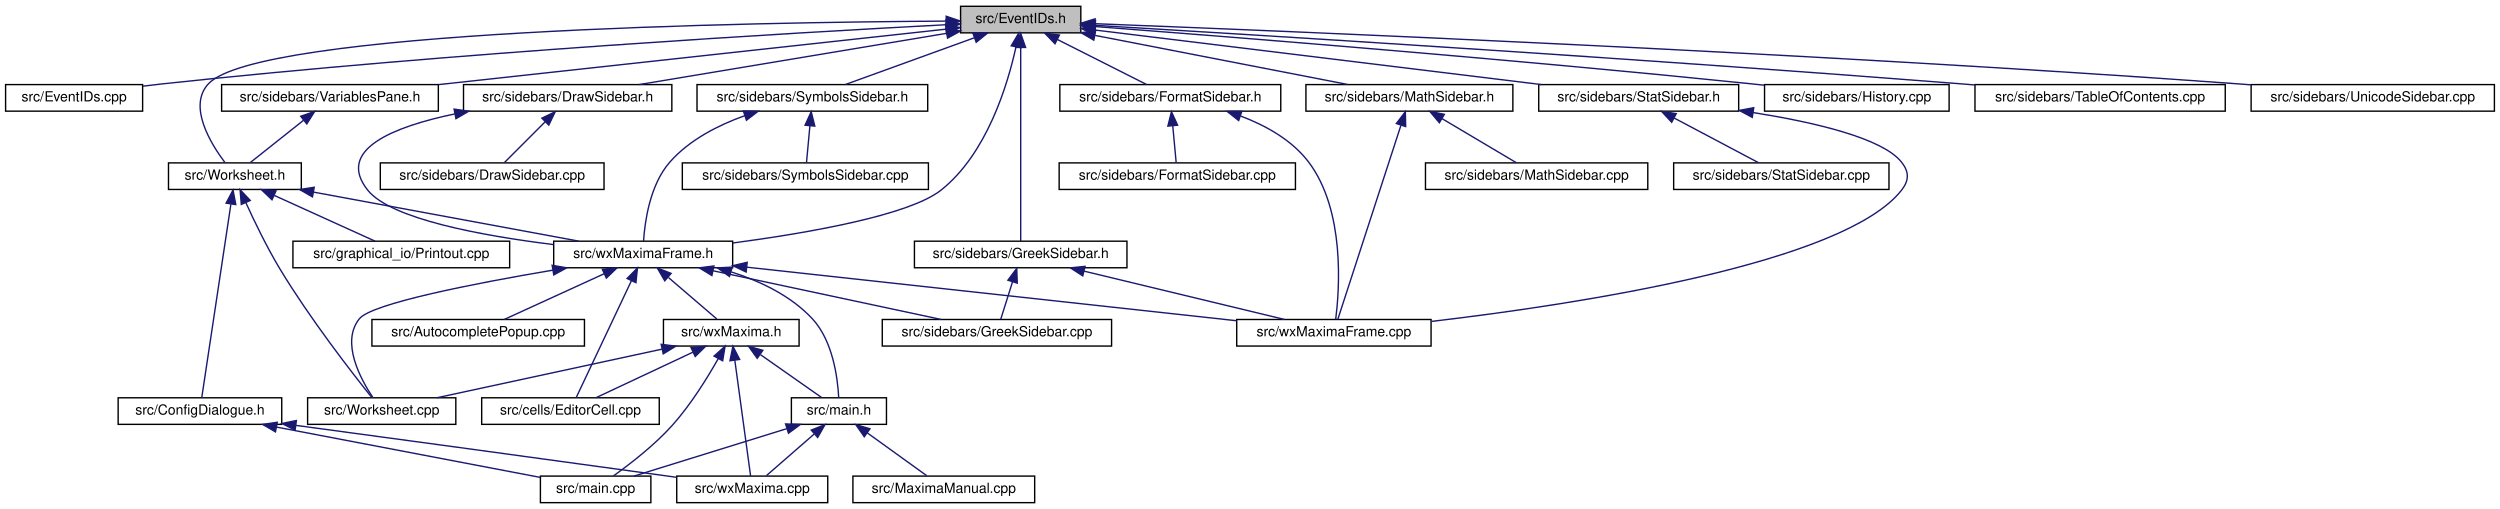
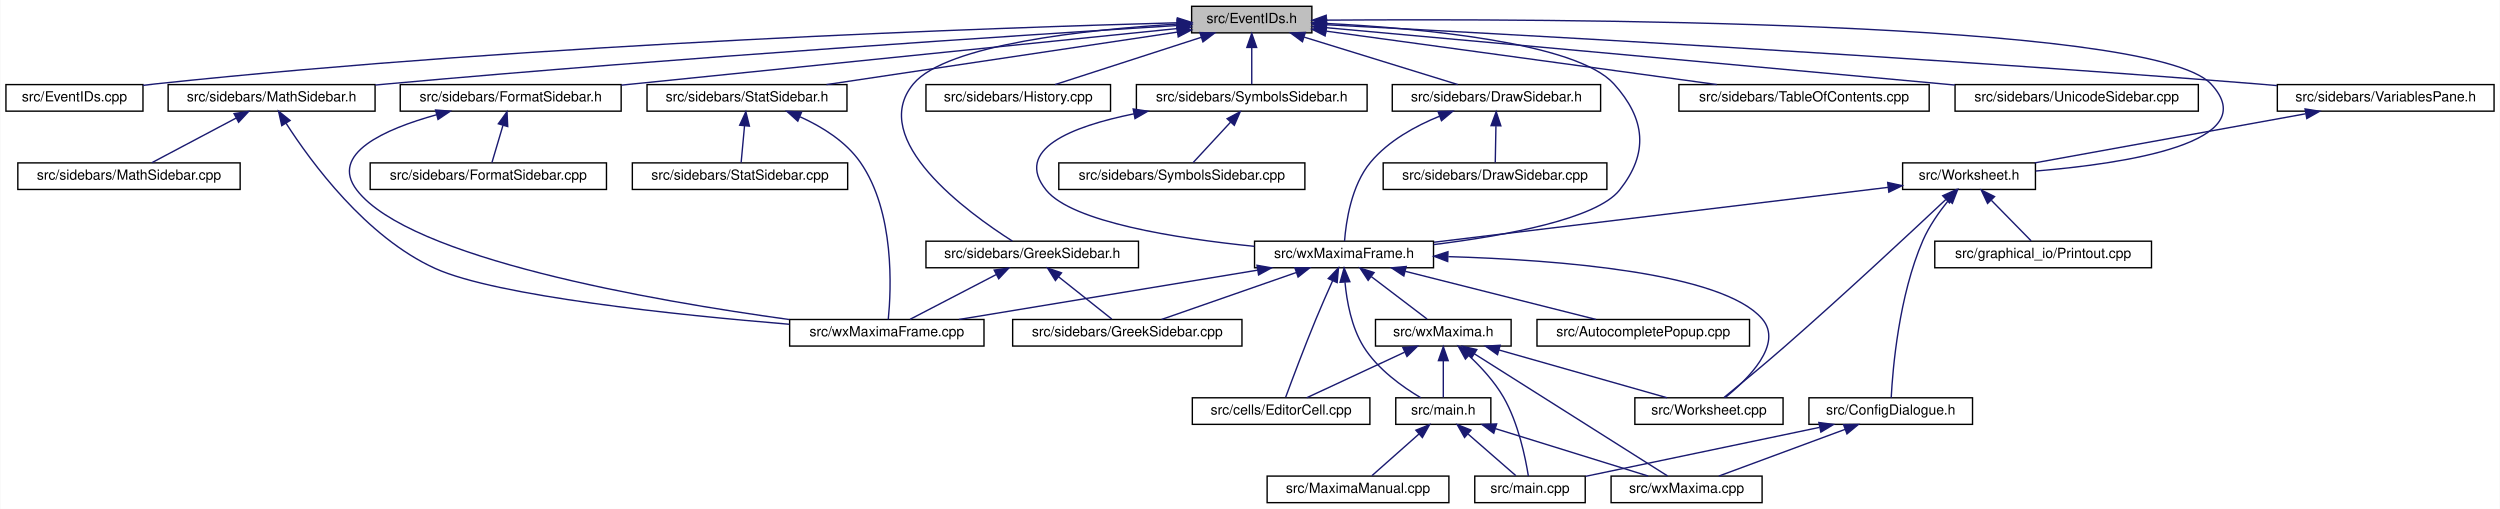
- <svg xmlns="http://www.w3.org/2000/svg" xmlns:xlink="http://www.w3.org/1999/xlink" width="1788pt" height="364pt" viewBox="0.00 0.00 1788.00 364.00">
+ <svg xmlns="http://www.w3.org/2000/svg" xmlns:xlink="http://www.w3.org/1999/xlink" width="1788pt" height="364pt" viewBox="0.00 0.00 1787.50 364.00">
  <g id="graph0" class="graph" transform="scale(1 1) rotate(0) translate(4 360)">
-     <polygon fill="white" stroke="transparent" points="-4,4 -4,-360 1784,-360 1784,4 -4,4" />
+     <polygon fill="white" stroke="transparent" points="-4,4 -4,-360 1783.5,-360 1783.5,4 -4,4" />
    <g id="node1" class="node">
      <g id="a_node1">
        <a xlink:title="This file declares the class EventIDs that contains unique IDs for many events wxMaxima needs.">
-           <polygon fill="#bfbfbf" stroke="black" points="683,-336.5 683,-355.5 769,-355.5 769,-336.5 683,-336.5" />
-           <text text-anchor="middle" x="726" y="-343.5" font-family="Helvetica,sans-Serif" font-size="10.00">src/EventIDs.h</text>
+           <polygon fill="#bfbfbf" stroke="black" points="848,-336.5 848,-355.5 934,-355.5 934,-336.5 848,-336.5" />
+           <text text-anchor="middle" x="891" y="-343.5" font-family="Helvetica,sans-Serif" font-size="10.00">src/EventIDs.h</text>
        </a>
      </g>
    </g>
    <g id="node2" class="node">
      <g id="a_node2">
        <a xlink:href="EventIDs_8cpp.html" target="_top" xlink:title="This file defines the class EventIDs that contains unique IDs for many events wxMaxima needs.">
          <polygon fill="white" stroke="black" points="0,-280.5 0,-299.5 98,-299.5 98,-280.5 0,-280.5" />
          <text text-anchor="middle" x="49" y="-287.5" font-family="Helvetica,sans-Serif" font-size="10.00">src/EventIDs.cpp</text>
        </a>
      </g>
    </g>
    <g id="edge1" class="edge">
-       <path fill="none" stroke="midnightblue" d="M672.54,-342.32C565.79,-336.7 318.71,-322.31 112,-300 107.5,-299.51 102.82,-298.95 98.14,-298.35" />
-       <polygon fill="midnightblue" stroke="midnightblue" points="672.56,-345.83 682.73,-342.85 672.93,-338.84 672.56,-345.83" />
+       <path fill="none" stroke="midnightblue" d="M837.75,-343.72C710.9,-340.28 380.96,-329.05 107,-300 104.06,-299.69 101.04,-299.33 98,-298.94" />
+       <polygon fill="midnightblue" stroke="midnightblue" points="837.87,-347.22 847.96,-343.99 838.06,-340.22 837.87,-347.22" />
    </g>
    <g id="node3" class="node">
      <g id="a_node3">
        <a xlink:href="DrawSidebar_8h.html" target="_top" xlink:title="This file declares the class StatSidebar, that provides some statistics buttons.">
-           <polygon fill="white" stroke="black" points="327.5,-280.5 327.5,-299.5 476.5,-299.5 476.5,-280.5 327.5,-280.5" />
-           <text text-anchor="middle" x="402" y="-287.5" font-family="Helvetica,sans-Serif" font-size="10.00">src/sidebars/DrawSidebar.h</text>
+           <polygon fill="white" stroke="black" points="991.5,-280.5 991.5,-299.5 1140.5,-299.5 1140.5,-280.5 991.5,-280.5" />
+           <text text-anchor="middle" x="1066" y="-287.5" font-family="Helvetica,sans-Serif" font-size="10.00">src/sidebars/DrawSidebar.h</text>
        </a>
      </g>
    </g>
    <g id="edge2" class="edge">
-       <path fill="none" stroke="midnightblue" d="M672.82,-336.14C612.02,-326 513.19,-309.53 453.22,-299.54" />
-       <polygon fill="midnightblue" stroke="midnightblue" points="672.54,-339.64 682.98,-337.83 673.69,-332.73 672.54,-339.64" />
+       <path fill="none" stroke="midnightblue" d="M928.47,-333.44C961.47,-323.26 1008.76,-308.66 1038.4,-299.52" />
+       <polygon fill="midnightblue" stroke="midnightblue" points="927.25,-330.15 918.73,-336.44 929.32,-336.84 927.25,-330.15" />
    </g>
    <g id="node5" class="node">
      <g id="a_node5">
        <a xlink:href="wxMaximaFrame_8h.html" target="_top" xlink:title="This file declares the class wxMaximaFrame.">
-           <polygon fill="white" stroke="black" points="392,-168.5 392,-187.5 520,-187.5 520,-168.5 392,-168.5" />
-           <text text-anchor="middle" x="456" y="-175.5" font-family="Helvetica,sans-Serif" font-size="10.00">src/wxMaximaFrame.h</text>
+           <polygon fill="white" stroke="black" points="893,-168.5 893,-187.5 1021,-187.5 1021,-168.5 893,-168.5" />
+           <text text-anchor="middle" x="957" y="-175.5" font-family="Helvetica,sans-Serif" font-size="10.00">src/wxMaximaFrame.h</text>
        </a>
      </g>
    </g>
    <g id="edge47" class="edge">
-       <path fill="none" stroke="midnightblue" d="M722.6,-326.31C716.68,-299.36 701.82,-249.97 669,-224 646.25,-206 574.2,-193.41 520.16,-186.21" />
-       <polygon fill="midnightblue" stroke="midnightblue" points="719.22,-327.24 724.62,-336.35 726.08,-325.86 719.22,-327.24" />
+       <path fill="none" stroke="midnightblue" d="M944.32,-343.23C1012,-339.78 1123.22,-329.63 1150,-300 1172.68,-274.91 1175.09,-250.45 1154,-224 1137.51,-203.32 1072.13,-191.39 1021.16,-185.08" />
+       <polygon fill="midnightblue" stroke="midnightblue" points="944.08,-339.74 934.26,-343.71 944.41,-346.73 944.08,-339.74" />
    </g>
    <g id="node16" class="node">
      <g id="a_node16">
        <a xlink:href="FormatSidebar_8h.html" target="_top" xlink:title="This file declares the class StatSidebar, that provides some statistics buttons.">
-           <polygon fill="white" stroke="black" points="754,-280.5 754,-299.5 912,-299.5 912,-280.5 754,-280.5" />
-           <text text-anchor="middle" x="833" y="-287.5" font-family="Helvetica,sans-Serif" font-size="10.00">src/sidebars/FormatSidebar.h</text>
+           <polygon fill="white" stroke="black" points="282,-280.5 282,-299.5 440,-299.5 440,-280.5 282,-280.5" />
+           <text text-anchor="middle" x="361" y="-287.5" font-family="Helvetica,sans-Serif" font-size="10.00">src/sidebars/FormatSidebar.h</text>
        </a>
      </g>
    </g>
    <g id="edge20" class="edge">
-       <path fill="none" stroke="midnightblue" d="M752.3,-331.73C772.11,-321.73 798.71,-308.31 815.85,-299.65" />
-       <polygon fill="midnightblue" stroke="midnightblue" points="750.54,-328.69 743.19,-336.32 753.7,-334.94 750.54,-328.69" />
+       <path fill="none" stroke="midnightblue" d="M837.76,-339.59C754.72,-331.14 589.33,-314.32 449,-300 446.1,-299.7 443.14,-299.4 440.15,-299.1" />
+       <polygon fill="midnightblue" stroke="midnightblue" points="837.41,-343.07 847.71,-340.6 838.12,-336.11 837.41,-343.07" />
    </g>
    <g id="node18" class="node">
      <g id="a_node18">
        <a xlink:href="GreekSidebar_8h.html" target="_top" xlink:title="This file declares the class wxMaximaFrame.">
-           <polygon fill="white" stroke="black" points="650,-168.5 650,-187.5 802,-187.5 802,-168.5 650,-168.5" />
-           <text text-anchor="middle" x="726" y="-175.5" font-family="Helvetica,sans-Serif" font-size="10.00">src/sidebars/GreekSidebar.h</text>
+           <polygon fill="white" stroke="black" points="658,-168.5 658,-187.5 810,-187.5 810,-168.5 658,-168.5" />
+           <text text-anchor="middle" x="734" y="-175.5" font-family="Helvetica,sans-Serif" font-size="10.00">src/sidebars/GreekSidebar.h</text>
        </a>
      </g>
    </g>
    <g id="edge23" class="edge">
-       <path fill="none" stroke="midnightblue" d="M726,-325.93C726,-289.92 726,-213.23 726,-187.57" />
-       <polygon fill="midnightblue" stroke="midnightblue" points="722.5,-326.08 726,-336.08 729.5,-326.08 722.5,-326.08" />
+       <path fill="none" stroke="midnightblue" d="M837.44,-342.77C773.58,-338.85 672.48,-328.25 649,-300 615.85,-260.12 687.94,-207.84 719.82,-187.56" />
+       <polygon fill="midnightblue" stroke="midnightblue" points="837.56,-346.28 847.74,-343.36 837.96,-339.29 837.56,-346.28" />
    </g>
    <g id="node19" class="node">
      <g id="a_node19">
        <a xlink:href="History_8cpp.html" target="_top" xlink:title="This file defines the class History.">
-           <polygon fill="white" stroke="black" points="1258,-280.5 1258,-299.5 1390,-299.5 1390,-280.5 1258,-280.5" />
-           <text text-anchor="middle" x="1324" y="-287.5" font-family="Helvetica,sans-Serif" font-size="10.00">src/sidebars/History.cpp</text>
+           <polygon fill="white" stroke="black" points="658,-280.5 658,-299.5 790,-299.5 790,-280.5 658,-280.5" />
+           <text text-anchor="middle" x="724" y="-287.5" font-family="Helvetica,sans-Serif" font-size="10.00">src/sidebars/History.cpp</text>
        </a>
      </g>
    </g>
    <g id="edge26" class="edge">
-       <path fill="none" stroke="midnightblue" d="M779.27,-341.01C873.91,-333.79 1077.52,-317.66 1249,-300 1251.87,-299.7 1254.8,-299.39 1257.76,-299.07" />
-       <polygon fill="midnightblue" stroke="midnightblue" points="778.8,-337.54 769.1,-341.78 779.33,-344.52 778.8,-337.54" />
+       <path fill="none" stroke="midnightblue" d="M854.83,-333.3C823.36,-323.13 778.51,-308.62 750.34,-299.52" />
+       <polygon fill="midnightblue" stroke="midnightblue" points="853.95,-336.7 864.54,-336.44 856.1,-330.04 853.95,-336.7" />
    </g>
    <g id="node20" class="node">
      <g id="a_node20">
        <a xlink:href="MathSidebar_8h.html" target="_top" xlink:title="This file declares the class wxMaximaFrame.">
-           <polygon fill="white" stroke="black" points="930,-280.5 930,-299.5 1078,-299.5 1078,-280.5 930,-280.5" />
-           <text text-anchor="middle" x="1004" y="-287.5" font-family="Helvetica,sans-Serif" font-size="10.00">src/sidebars/MathSidebar.h</text>
+           <polygon fill="white" stroke="black" points="116,-280.5 116,-299.5 264,-299.5 264,-280.5 116,-280.5" />
+           <text text-anchor="middle" x="190" y="-287.5" font-family="Helvetica,sans-Serif" font-size="10.00">src/sidebars/MathSidebar.h</text>
        </a>
      </g>
    </g>
    <g id="edge27" class="edge">
-       <path fill="none" stroke="midnightblue" d="M779.24,-334.66C831.67,-324.47 910.81,-309.1 959.85,-299.58" />
-       <polygon fill="midnightblue" stroke="midnightblue" points="778.28,-331.28 769.13,-336.62 779.62,-338.15 778.28,-331.28" />
+       <path fill="none" stroke="midnightblue" d="M837.65,-341.75C730.53,-335.09 481.66,-318.9 273,-300 270.11,-299.74 267.17,-299.46 264.2,-299.18" />
+       <polygon fill="midnightblue" stroke="midnightblue" points="837.68,-345.26 847.88,-342.39 838.11,-338.27 837.68,-345.26" />
    </g>
    <g id="node22" class="node">
      <g id="a_node22">
        <a xlink:href="StatSidebar_8h.html" target="_top" xlink:title="This file declares the class StatSidebar, that provides some statistics buttons.">
-           <polygon fill="white" stroke="black" points="1096.5,-280.5 1096.5,-299.5 1239.5,-299.5 1239.5,-280.5 1096.5,-280.5" />
-           <text text-anchor="middle" x="1168" y="-287.5" font-family="Helvetica,sans-Serif" font-size="10.00">src/sidebars/StatSidebar.h</text>
+           <polygon fill="white" stroke="black" points="458.5,-280.5 458.5,-299.5 601.5,-299.5 601.5,-280.5 458.5,-280.5" />
+           <text text-anchor="middle" x="530" y="-287.5" font-family="Helvetica,sans-Serif" font-size="10.00">src/sidebars/StatSidebar.h</text>
        </a>
      </g>
    </g>
    <g id="edge30" class="edge">
-       <path fill="none" stroke="midnightblue" d="M779.51,-338.46C859.4,-328.7 1009.9,-310.32 1098.3,-299.52" />
-       <polygon fill="midnightblue" stroke="midnightblue" points="778.69,-335.04 769.19,-339.72 779.54,-341.99 778.69,-335.04" />
+       <path fill="none" stroke="midnightblue" d="M837.87,-337.05C770.75,-327.01 655.73,-309.81 586.89,-299.51" />
+       <polygon fill="midnightblue" stroke="midnightblue" points="837.41,-340.52 847.81,-338.54 838.44,-333.6 837.41,-340.52" />
    </g>
    <g id="node24" class="node">
      <g id="a_node24">
-         <a xlink:href="TableOfContents_8cpp.html" target="_top" xlink:title="This file defines the class Structure.">
-           <polygon fill="white" stroke="black" points="1408.5,-280.5 1408.5,-299.5 1587.5,-299.5 1587.5,-280.5 1408.5,-280.5" />
-           <text text-anchor="middle" x="1498" y="-287.5" font-family="Helvetica,sans-Serif" font-size="10.00">src/sidebars/TableOfContents.cpp</text>
+         <a xlink:href="SymbolsSidebar_8h.html" target="_top" xlink:title="This file declares the class wxMaximaFrame.">
+           <polygon fill="white" stroke="black" points="808.5,-280.5 808.5,-299.5 973.5,-299.5 973.5,-280.5 808.5,-280.5" />
+           <text text-anchor="middle" x="891" y="-287.5" font-family="Helvetica,sans-Serif" font-size="10.00">src/sidebars/SymbolsSidebar.h</text>
        </a>
      </g>
    </g>
    <g id="edge33" class="edge">
-       <path fill="none" stroke="midnightblue" d="M779.53,-341.86C893.51,-335.07 1168.63,-318.17 1399,-300 1402.1,-299.76 1405.25,-299.5 1408.43,-299.24" />
-       <polygon fill="midnightblue" stroke="midnightblue" points="779.11,-338.38 769.33,-342.46 779.52,-345.36 779.11,-338.38" />
-     </g>
-     <g id="node25" class="node">
-       <g id="a_node25">
-         <a xlink:href="UnicodeSidebar_8cpp.html" target="_top" xlink:title="This file defines the class UnicodeSidebar.">
-           <polygon fill="white" stroke="black" points="1606,-280.5 1606,-299.5 1780,-299.5 1780,-280.5 1606,-280.5" />
-           <text text-anchor="middle" x="1693" y="-287.5" font-family="Helvetica,sans-Serif" font-size="10.00">src/sidebars/UnicodeSidebar.cpp</text>
-         </a>
-       </g>
-     </g>
-     <g id="edge34" class="edge">
-       <path fill="none" stroke="midnightblue" d="M779.25,-343.03C915.44,-337.81 1287.55,-322.49 1597,-300 1599.92,-299.79 1602.89,-299.56 1605.89,-299.33" />
-       <polygon fill="midnightblue" stroke="midnightblue" points="778.95,-339.53 769.09,-343.41 779.21,-346.53 778.95,-339.53" />
+       <path fill="none" stroke="midnightblue" d="M891,-325.8C891,-316.91 891,-306.78 891,-299.75" />
+       <polygon fill="midnightblue" stroke="midnightblue" points="887.5,-326.08 891,-336.08 894.5,-326.08 887.5,-326.08" />
    </g>
    <g id="node26" class="node">
      <g id="a_node26">
-         <a xlink:href="VariablesPane_8h.html" target="_top" xlink:title="The file that contains the &quot;variables&quot; sidepane.">
-           <polygon fill="white" stroke="black" points="154.5,-280.5 154.5,-299.5 309.5,-299.5 309.5,-280.5 154.5,-280.5" />
-           <text text-anchor="middle" x="232" y="-287.5" font-family="Helvetica,sans-Serif" font-size="10.00">src/sidebars/VariablesPane.h</text>
-         </a>
-       </g>
-     </g>
-     <g id="edge35" class="edge">
-       <path fill="none" stroke="midnightblue" d="M672.62,-339.16C585.09,-329.6 410.71,-310.53 309.55,-299.48" />
-       <polygon fill="midnightblue" stroke="midnightblue" points="672.27,-342.65 682.59,-340.26 673.03,-335.69 672.27,-342.65" />
+         <a xlink:href="TableOfContents_8cpp.html" target="_top" xlink:title="This file defines the class Structure.">
+           <polygon fill="white" stroke="black" points="1196.5,-280.5 1196.5,-299.5 1375.5,-299.5 1375.5,-280.5 1196.5,-280.5" />
+           <text text-anchor="middle" x="1286" y="-287.5" font-family="Helvetica,sans-Serif" font-size="10.00">src/sidebars/TableOfContents.cpp</text>
+         </a>
+       </g>
+     </g>
+     <g id="edge36" class="edge">
+       <path fill="none" stroke="midnightblue" d="M944.31,-337.71C1016.89,-327.79 1146.58,-310.06 1223.61,-299.53" />
+       <polygon fill="midnightblue" stroke="midnightblue" points="943.46,-334.3 934.02,-339.12 944.41,-341.23 943.46,-334.3" />
    </g>
    <g id="node27" class="node">
      <g id="a_node27">
+         <a xlink:href="UnicodeSidebar_8cpp.html" target="_top" xlink:title="This file defines the class UnicodeSidebar.">
+           <polygon fill="white" stroke="black" points="1394,-280.5 1394,-299.5 1568,-299.5 1568,-280.5 1394,-280.5" />
+           <text text-anchor="middle" x="1481" y="-287.5" font-family="Helvetica,sans-Serif" font-size="10.00">src/sidebars/UnicodeSidebar.cpp</text>
+         </a>
+       </g>
+     </g>
+     <g id="edge37" class="edge">
+       <path fill="none" stroke="midnightblue" d="M944.31,-340.19C1034.88,-332.01 1224.61,-314.82 1385,-300 1387.92,-299.73 1390.88,-299.46 1393.88,-299.18" />
+       <polygon fill="midnightblue" stroke="midnightblue" points="943.93,-336.71 934.29,-341.1 944.56,-343.68 943.93,-336.71" />
+     </g>
+     <g id="node28" class="node">
+       <g id="a_node28">
+         <a xlink:href="VariablesPane_8h.html" target="_top" xlink:title="The file that contains the &quot;variables&quot; sidepane.">
+           <polygon fill="white" stroke="black" points="1624.5,-280.5 1624.5,-299.5 1779.5,-299.5 1779.5,-280.5 1624.5,-280.5" />
+           <text text-anchor="middle" x="1702" y="-287.5" font-family="Helvetica,sans-Serif" font-size="10.00">src/sidebars/VariablesPane.h</text>
+         </a>
+       </g>
+     </g>
+     <g id="edge38" class="edge">
+       <path fill="none" stroke="midnightblue" d="M944.74,-342.28C1064.35,-336.09 1361.61,-319.92 1610,-300 1614.64,-299.63 1619.41,-299.22 1624.22,-298.8" />
+       <polygon fill="midnightblue" stroke="midnightblue" points="944.2,-338.8 934.4,-342.81 944.56,-345.79 944.2,-338.8" />
+     </g>
+     <g id="node29" class="node">
+       <g id="a_node29">
        <a xlink:href="Worksheet_8h.html" target="_top" xlink:title="This file defines the class Worksheet.">
-           <polygon fill="white" stroke="black" points="116.5,-224.5 116.5,-243.5 211.5,-243.5 211.5,-224.5 116.5,-224.5" />
-           <text text-anchor="middle" x="164" y="-231.5" font-family="Helvetica,sans-Serif" font-size="10.00">src/Worksheet.h</text>
+           <polygon fill="white" stroke="black" points="1356.5,-224.5 1356.5,-243.5 1451.5,-243.5 1451.5,-224.5 1356.5,-224.5" />
+           <text text-anchor="middle" x="1404" y="-231.5" font-family="Helvetica,sans-Serif" font-size="10.00">src/Worksheet.h</text>
        </a>
      </g>
    </g>
    <g id="edge46" class="edge">
-       <path fill="none" stroke="midnightblue" d="M672.48,-344.9C535.48,-344.08 180.41,-338.26 145,-300 130.31,-284.12 146.55,-257.49 156.85,-243.77" />
-       <polygon fill="midnightblue" stroke="midnightblue" points="672.71,-348.4 682.73,-344.95 672.75,-341.4 672.71,-348.4" />
-     </g>
-     <g id="node30" class="node">
-       <g id="a_node30">
-         <a xlink:href="SymbolsSidebar_8h.html" target="_top" xlink:title="This file declares the class wxMaximaFrame.">
-           <polygon fill="white" stroke="black" points="494.5,-280.5 494.5,-299.5 659.5,-299.5 659.5,-280.5 494.5,-280.5" />
-           <text text-anchor="middle" x="577" y="-287.5" font-family="Helvetica,sans-Serif" font-size="10.00">src/sidebars/SymbolsSidebar.h</text>
-         </a>
-       </g>
-     </g>
-     <g id="edge43" class="edge">
-       <path fill="none" stroke="midnightblue" d="M692.63,-332.91C664.62,-322.75 625.3,-308.51 600.5,-299.52" />
-       <polygon fill="midnightblue" stroke="midnightblue" points="691.8,-336.33 702.39,-336.44 694.18,-329.75 691.8,-336.33" />
+       <path fill="none" stroke="midnightblue" d="M944.42,-345.59C1098.27,-346.72 1534.08,-345.83 1577,-300 1616.37,-257.96 1515.47,-242.92 1451.66,-237.68" />
+       <polygon fill="midnightblue" stroke="midnightblue" points="944.3,-342.09 934.27,-345.51 944.25,-349.09 944.3,-342.09" />
    </g>
    <g id="node4" class="node">
      <g id="a_node4">
        <a xlink:href="DrawSidebar_8cpp.html" target="_top" xlink:title="This file defines the class StatSidebar.">
-           <polygon fill="white" stroke="black" points="268,-224.5 268,-243.5 428,-243.5 428,-224.5 268,-224.5" />
-           <text text-anchor="middle" x="348" y="-231.5" font-family="Helvetica,sans-Serif" font-size="10.00">src/sidebars/DrawSidebar.cpp</text>
+           <polygon fill="white" stroke="black" points="985,-224.5 985,-243.5 1145,-243.5 1145,-224.5 985,-224.5" />
+           <text text-anchor="middle" x="1065" y="-231.5" font-family="Helvetica,sans-Serif" font-size="10.00">src/sidebars/DrawSidebar.cpp</text>
        </a>
      </g>
    </g>
    <g id="edge3" class="edge">
-       <path fill="none" stroke="midnightblue" d="M386,-273C376.43,-263.43 364.64,-251.64 356.75,-243.75" />
-       <polygon fill="midnightblue" stroke="midnightblue" points="383.54,-275.49 393.08,-280.08 388.49,-270.54 383.54,-275.49" />
+       <path fill="none" stroke="midnightblue" d="M1065.64,-269.8C1065.48,-260.91 1065.29,-250.78 1065.16,-243.75" />
+       <polygon fill="midnightblue" stroke="midnightblue" points="1062.15,-270.15 1065.83,-280.08 1069.15,-270.02 1062.15,-270.15" />
    </g>
    <g id="edge4" class="edge">
-       <path fill="none" stroke="midnightblue" d="M321.24,-278.51C277.23,-269.35 236,-252.84 259,-224 275.49,-203.32 340.87,-191.39 391.84,-185.08" />
-       <polygon fill="midnightblue" stroke="midnightblue" points="320.76,-281.98 331.25,-280.46 322.1,-275.11 320.76,-281.98" />
+       <path fill="none" stroke="midnightblue" d="M1025.39,-276.92C1007.98,-269.86 988.75,-259.27 976,-244 962.13,-227.4 958.38,-201.08 957.37,-187.59" />
+       <polygon fill="midnightblue" stroke="midnightblue" points="1024.23,-280.22 1034.82,-280.48 1026.7,-273.67 1024.23,-280.22" />
    </g>
    <g id="node6" class="node">
      <g id="a_node6">
        <a xlink:href="AutocompletePopup_8cpp.html" target="_top" xlink:title="This file defines the class AutocompletePopup.">
-           <polygon fill="white" stroke="black" points="262,-112.5 262,-131.5 414,-131.5 414,-112.5 262,-112.5" />
-           <text text-anchor="middle" x="338" y="-119.5" font-family="Helvetica,sans-Serif" font-size="10.00">src/AutocompletePopup.cpp</text>
+           <polygon fill="white" stroke="black" points="1095,-112.5 1095,-131.5 1247,-131.5 1247,-112.5 1095,-112.5" />
+           <text text-anchor="middle" x="1171" y="-119.5" font-family="Helvetica,sans-Serif" font-size="10.00">src/AutocompletePopup.cpp</text>
        </a>
      </g>
    </g>
    <g id="edge5" class="edge">
-       <path fill="none" stroke="midnightblue" d="M428.1,-164.23C406.03,-154.13 375.82,-140.31 356.61,-131.52" />
-       <polygon fill="midnightblue" stroke="midnightblue" points="426.75,-167.46 437.3,-168.44 429.67,-161.1 426.75,-167.46" />
+       <path fill="none" stroke="midnightblue" d="M1000.76,-165.96C1041.17,-155.76 1100.37,-140.82 1137.25,-131.52" />
+       <polygon fill="midnightblue" stroke="midnightblue" points="999.75,-162.6 990.91,-168.44 1001.46,-169.39 999.75,-162.6" />
    </g>
    <g id="node7" class="node">
      <g id="a_node7">
        <a xlink:href="EditorCell_8cpp.html" target="_top" xlink:title="This file defines the class EditorCell.">
-           <polygon fill="white" stroke="black" points="340.5,-56.5 340.5,-75.5 467.5,-75.5 467.5,-56.5 340.5,-56.5" />
-           <text text-anchor="middle" x="404" y="-63.5" font-family="Helvetica,sans-Serif" font-size="10.00">src/cells/EditorCell.cpp</text>
+           <polygon fill="white" stroke="black" points="848.5,-56.5 848.5,-75.5 975.5,-75.5 975.5,-56.5 848.5,-56.5" />
+           <text text-anchor="middle" x="912" y="-63.5" font-family="Helvetica,sans-Serif" font-size="10.00">src/cells/EditorCell.cpp</text>
        </a>
      </g>
    </g>
    <g id="edge6" class="edge">
-       <path fill="none" stroke="midnightblue" d="M447.64,-159.32C436.32,-135.37 416.55,-93.55 408.06,-75.59" />
-       <polygon fill="midnightblue" stroke="midnightblue" points="444.48,-160.82 451.92,-168.37 450.81,-157.83 444.48,-160.82" />
+       <path fill="none" stroke="midnightblue" d="M948.8,-159.11C945.1,-150.9 940.73,-141 937,-132 928.76,-112.12 919.89,-88.46 915.25,-75.89" />
+       <polygon fill="midnightblue" stroke="midnightblue" points="945.71,-160.77 953.03,-168.43 952.08,-157.88 945.71,-160.77" />
    </g>
    <g id="node8" class="node">
      <g id="a_node8">
        <a xlink:href="main_8h.html" target="_top" xlink:title="This file declares the class wxMaxima that contains most of the program's logic.">
-           <polygon fill="white" stroke="black" points="562,-56.5 562,-75.5 630,-75.5 630,-56.5 562,-56.5" />
-           <text text-anchor="middle" x="596" y="-63.5" font-family="Helvetica,sans-Serif" font-size="10.00">src/main.h</text>
+           <polygon fill="white" stroke="black" points="994,-56.5 994,-75.5 1062,-75.5 1062,-56.5 994,-56.5" />
+           <text text-anchor="middle" x="1028" y="-63.5" font-family="Helvetica,sans-Serif" font-size="10.00">src/main.h</text>
        </a>
      </g>
    </g>
    <g id="edge7" class="edge">
-       <path fill="none" stroke="midnightblue" d="M518.94,-165.54C539.86,-158.89 561.71,-148.43 577,-132 591.74,-116.17 595.11,-89.51 595.83,-75.77" />
-       <polygon fill="midnightblue" stroke="midnightblue" points="517.7,-162.25 509.09,-168.42 519.67,-168.97 517.7,-162.25" />
+       <path fill="none" stroke="midnightblue" d="M957.69,-158.14C958.96,-144.44 962.32,-125.93 971,-112 981,-95.95 998.85,-83.26 1011.92,-75.5" />
+       <polygon fill="midnightblue" stroke="midnightblue" points="954.19,-158.11 957.05,-168.32 961.17,-158.56 954.19,-158.11" />
    </g>
    <g id="node12" class="node">
      <g id="a_node12">
        <a xlink:href="GreekSidebar_8cpp.html" target="_top" xlink:title="This file defines the class GreekSidebar.">
-           <polygon fill="white" stroke="black" points="627,-112.5 627,-131.5 791,-131.5 791,-112.5 627,-112.5" />
-           <text text-anchor="middle" x="709" y="-119.5" font-family="Helvetica,sans-Serif" font-size="10.00">src/sidebars/GreekSidebar.cpp</text>
+           <polygon fill="white" stroke="black" points="720,-112.5 720,-131.5 884,-131.5 884,-112.5 720,-112.5" />
+           <text text-anchor="middle" x="802" y="-119.5" font-family="Helvetica,sans-Serif" font-size="10.00">src/sidebars/GreekSidebar.cpp</text>
        </a>
      </g>
    </g>
    <g id="edge11" class="edge">
-       <path fill="none" stroke="midnightblue" d="M505.92,-166.35C553.73,-156.14 624.95,-140.94 669.1,-131.52" />
-       <polygon fill="midnightblue" stroke="midnightblue" points="505.14,-162.93 496.09,-168.44 506.6,-169.78 505.14,-162.93" />
+       <path fill="none" stroke="midnightblue" d="M922.67,-165.04C893.5,-154.88 852.36,-140.55 826.45,-131.52" />
+       <polygon fill="midnightblue" stroke="midnightblue" points="921.84,-168.46 932.44,-168.44 924.15,-161.85 921.84,-168.46" />
    </g>
    <g id="node13" class="node">
      <g id="a_node13">
        <a xlink:href="wxMaxima_8h.html" target="_top" xlink:title="This file declares the class wxMaxima that contains most of the program's logic.">
-           <polygon fill="white" stroke="black" points="470.5,-112.5 470.5,-131.5 567.5,-131.5 567.5,-112.5 470.5,-112.5" />
-           <text text-anchor="middle" x="519" y="-119.5" font-family="Helvetica,sans-Serif" font-size="10.00">src/wxMaxima.h</text>
+           <polygon fill="white" stroke="black" points="979.5,-112.5 979.5,-131.5 1076.5,-131.5 1076.5,-112.5 979.5,-112.5" />
+           <text text-anchor="middle" x="1028" y="-119.5" font-family="Helvetica,sans-Serif" font-size="10.00">src/wxMaxima.h</text>
        </a>
      </g>
    </g>
    <g id="edge12" class="edge">
-       <path fill="none" stroke="midnightblue" d="M474.04,-161.54C485.27,-151.91 499.32,-139.87 508.69,-131.83" />
-       <polygon fill="midnightblue" stroke="midnightblue" points="471.44,-159.16 466.12,-168.32 475.99,-164.47 471.44,-159.16" />
+       <path fill="none" stroke="midnightblue" d="M976.59,-162.1C989.37,-152.38 1005.61,-140.03 1016.39,-131.83" />
+       <polygon fill="midnightblue" stroke="midnightblue" points="974.25,-159.48 968.41,-168.32 978.49,-165.06 974.25,-159.48" />
    </g>
    <g id="node14" class="node">
      <g id="a_node14">
        <a xlink:href="Worksheet_8cpp.html" target="_top" xlink:title="This file defines the class Worksheet.">
-           <polygon fill="white" stroke="black" points="216,-56.5 216,-75.5 322,-75.5 322,-56.5 216,-56.5" />
-           <text text-anchor="middle" x="269" y="-63.5" font-family="Helvetica,sans-Serif" font-size="10.00">src/Worksheet.cpp</text>
+           <polygon fill="white" stroke="black" points="1165,-56.5 1165,-75.5 1271,-75.5 1271,-56.5 1165,-56.5" />
+           <text text-anchor="middle" x="1218" y="-63.5" font-family="Helvetica,sans-Serif" font-size="10.00">src/Worksheet.cpp</text>
        </a>
      </g>
    </g>
    <g id="edge18" class="edge">
-       <path fill="none" stroke="midnightblue" d="M391.44,-166.81C335.38,-157.31 261.82,-142.99 253,-132 239.62,-115.32 253.74,-89.04 262.74,-75.58" />
-       <polygon fill="midnightblue" stroke="midnightblue" points="390.89,-170.27 401.33,-168.47 392.05,-163.37 390.89,-170.27" />
+       <path fill="none" stroke="midnightblue" d="M1031.62,-176.46C1110.57,-174.12 1227.61,-164.98 1256,-132 1271.52,-113.97 1245.77,-88.72 1229.58,-75.63" />
+       <polygon fill="midnightblue" stroke="midnightblue" points="1031.13,-172.97 1021.23,-176.74 1031.32,-179.97 1031.13,-172.97" />
    </g>
    <g id="node15" class="node">
      <g id="a_node15">
        <a xlink:href="wxMaximaFrame_8cpp.html" target="_top" xlink:title="This file defines the class wxMaximaFrame.">
-           <polygon fill="white" stroke="black" points="880.5,-112.5 880.5,-131.5 1019.5,-131.5 1019.5,-112.5 880.5,-112.5" />
-           <text text-anchor="middle" x="950" y="-119.5" font-family="Helvetica,sans-Serif" font-size="10.00">src/wxMaximaFrame.cpp</text>
+           <polygon fill="white" stroke="black" points="560.5,-112.5 560.5,-131.5 699.5,-131.5 699.5,-112.5 560.5,-112.5" />
+           <text text-anchor="middle" x="630" y="-119.5" font-family="Helvetica,sans-Serif" font-size="10.00">src/wxMaximaFrame.cpp</text>
        </a>
      </g>
    </g>
    <g id="edge19" class="edge">
-       <path fill="none" stroke="midnightblue" d="M530.16,-168.89C624.98,-158.53 787.93,-140.72 880.47,-130.6" />
-       <polygon fill="midnightblue" stroke="midnightblue" points="529.64,-165.43 520.08,-170 530.4,-172.39 529.64,-165.43" />
+       <path fill="none" stroke="midnightblue" d="M895.18,-166.79C833.39,-156.59 739.47,-141.08 681.57,-131.52" />
+       <polygon fill="midnightblue" stroke="midnightblue" points="894.75,-170.27 905.19,-168.44 895.89,-163.36 894.75,-170.27" />
    </g>
    <g id="node9" class="node">
      <g id="a_node9">
        <a xlink:href="main_8cpp.html" target="_top" xlink:title="The file that defines the starting point of the program.">
-           <polygon fill="white" stroke="black" points="382.5,-0.5 382.5,-19.5 461.5,-19.5 461.5,-0.5 382.5,-0.5" />
-           <text text-anchor="middle" x="422" y="-7.5" font-family="Helvetica,sans-Serif" font-size="10.00">src/main.cpp</text>
+           <polygon fill="white" stroke="black" points="1050.5,-0.5 1050.5,-19.5 1129.5,-19.5 1129.5,-0.5 1050.5,-0.5" />
+           <text text-anchor="middle" x="1090" y="-7.5" font-family="Helvetica,sans-Serif" font-size="10.00">src/main.cpp</text>
        </a>
      </g>
    </g>
    <g id="edge8" class="edge">
-       <path fill="none" stroke="midnightblue" d="M558.74,-53.44C525.93,-43.26 478.92,-28.66 449.44,-19.52" />
-       <polygon fill="midnightblue" stroke="midnightblue" points="557.84,-56.82 568.43,-56.44 559.92,-50.14 557.84,-56.82" />
+       <path fill="none" stroke="midnightblue" d="M1045.75,-49.54C1056.81,-39.91 1070.63,-27.87 1079.86,-19.83" />
+       <polygon fill="midnightblue" stroke="midnightblue" points="1043.2,-47.12 1037.96,-56.32 1047.8,-52.4 1043.2,-47.12" />
    </g>
    <g id="node10" class="node">
      <g id="a_node10">
        <a xlink:href="MaximaManual_8cpp.html" target="_top" xlink:title="This file defines the class MaximaManual.">
-           <polygon fill="white" stroke="black" points="606,-0.5 606,-19.5 736,-19.5 736,-0.5 606,-0.5" />
-           <text text-anchor="middle" x="671" y="-7.5" font-family="Helvetica,sans-Serif" font-size="10.00">src/MaximaManual.cpp</text>
+           <polygon fill="white" stroke="black" points="902,-0.5 902,-19.5 1032,-19.5 1032,-0.5 902,-0.5" />
+           <text text-anchor="middle" x="967" y="-7.5" font-family="Helvetica,sans-Serif" font-size="10.00">src/MaximaManual.cpp</text>
        </a>
      </g>
    </g>
    <g id="edge9" class="edge">
-       <path fill="none" stroke="midnightblue" d="M616.31,-50.38C629.86,-40.62 647.24,-28.11 658.73,-19.83" />
-       <polygon fill="midnightblue" stroke="midnightblue" points="614.12,-47.64 608.05,-56.32 618.21,-53.32 614.12,-47.64" />
+       <path fill="none" stroke="midnightblue" d="M1010.53,-49.54C999.66,-39.91 986.06,-27.87 976.98,-19.83" />
+       <polygon fill="midnightblue" stroke="midnightblue" points="1008.39,-52.32 1018.2,-56.32 1013.03,-47.07 1008.39,-52.32" />
    </g>
    <g id="node11" class="node">
      <g id="a_node11">
        <a xlink:href="wxMaxima_8cpp.html" target="_top" xlink:title="This file defines the contents of the class wxMaxima that contains most of the program's logic.">
-           <polygon fill="white" stroke="black" points="480,-0.5 480,-19.5 588,-19.5 588,-0.5 480,-0.5" />
-           <text text-anchor="middle" x="534" y="-7.5" font-family="Helvetica,sans-Serif" font-size="10.00">src/wxMaxima.cpp</text>
+           <polygon fill="white" stroke="black" points="1148,-0.5 1148,-19.5 1256,-19.5 1256,-0.5 1148,-0.5" />
+           <text text-anchor="middle" x="1202" y="-7.5" font-family="Helvetica,sans-Serif" font-size="10.00">src/wxMaxima.cpp</text>
        </a>
      </g>
    </g>
    <g id="edge10" class="edge">
-       <path fill="none" stroke="midnightblue" d="M578.25,-49.54C567.19,-39.91 553.37,-27.87 544.14,-19.83" />
-       <polygon fill="midnightblue" stroke="midnightblue" points="576.2,-52.4 586.04,-56.32 580.8,-47.12 576.2,-52.4" />
+       <path fill="none" stroke="midnightblue" d="M1065.26,-53.44C1098.07,-43.26 1145.08,-28.66 1174.56,-19.52" />
+       <polygon fill="midnightblue" stroke="midnightblue" points="1064.08,-50.14 1055.57,-56.44 1066.16,-56.82 1064.08,-50.14" />
    </g>
    <g id="edge13" class="edge">
-       <path fill="none" stroke="midnightblue" d="M491.52,-108.1C470.03,-98.01 440.78,-84.27 422.14,-75.52" />
-       <polygon fill="midnightblue" stroke="midnightblue" points="490.24,-111.36 500.78,-112.44 493.21,-105.02 490.24,-111.36" />
+       <path fill="none" stroke="midnightblue" d="M1000.28,-108.1C978.61,-98.01 949.1,-84.27 930.29,-75.52" />
+       <polygon fill="midnightblue" stroke="midnightblue" points="999.08,-111.4 1009.62,-112.44 1002.03,-105.05 999.08,-111.4" />
    </g>
    <g id="edge14" class="edge">
-       <path fill="none" stroke="midnightblue" d="M539.9,-106.34C553.91,-96.52 571.88,-83.91 583.66,-75.65" />
-       <polygon fill="midnightblue" stroke="midnightblue" points="537.55,-103.72 531.37,-112.32 541.57,-109.45 537.55,-103.72" />
+       <path fill="none" stroke="midnightblue" d="M1028,-101.8C1028,-92.91 1028,-82.78 1028,-75.75" />
+       <polygon fill="midnightblue" stroke="midnightblue" points="1024.5,-102.08 1028,-112.08 1031.5,-102.08 1024.5,-102.08" />
    </g>
    <g id="edge15" class="edge">
-       <path fill="none" stroke="midnightblue" d="M509.71,-103.54C501.97,-89.83 490.11,-70.67 477,-56 464.17,-41.65 446.56,-28.08 434.75,-19.67" />
-       <polygon fill="midnightblue" stroke="midnightblue" points="506.71,-105.33 514.59,-112.42 512.84,-101.97 506.71,-105.33" />
+       <path fill="none" stroke="midnightblue" d="M1046.41,-105.54C1054.96,-97.51 1064.61,-87.06 1071,-76 1081.7,-57.47 1086.79,-32.43 1088.84,-19.51" />
+       <polygon fill="midnightblue" stroke="midnightblue" points="1043.81,-103.17 1038.7,-112.45 1048.48,-108.38 1043.81,-103.17" />
    </g>
    <g id="edge17" class="edge">
-       <path fill="none" stroke="midnightblue" d="M521.54,-102.35C524.83,-78.25 530.41,-37.31 532.83,-19.59" />
-       <polygon fill="midnightblue" stroke="midnightblue" points="518.06,-101.99 520.18,-112.37 525,-102.93 518.06,-101.99" />
+       <path fill="none" stroke="midnightblue" d="M1050.13,-107.01C1086.66,-83.92 1158.48,-38.51 1188.41,-19.59" />
+       <polygon fill="midnightblue" stroke="midnightblue" points="1048.24,-104.07 1041.65,-112.37 1051.98,-109.98 1048.24,-104.07" />
    </g>
    <g id="edge16" class="edge">
-       <path fill="none" stroke="midnightblue" d="M469.38,-110.28C422.13,-100.08 351.96,-84.92 308.43,-75.52" />
-       <polygon fill="midnightblue" stroke="midnightblue" points="468.87,-113.75 479.39,-112.44 470.35,-106.91 468.87,-113.75" />
+       <path fill="none" stroke="midnightblue" d="M1067.76,-109.7C1103.62,-99.51 1155.57,-84.74 1188.03,-75.52" />
+       <polygon fill="midnightblue" stroke="midnightblue" points="1066.77,-106.34 1058.11,-112.44 1068.68,-113.08 1066.77,-106.34" />
    </g>
    <g id="edge22" class="edge">
-       <path fill="none" stroke="midnightblue" d="M883.44,-276.95C901.4,-270.17 920.11,-259.77 932,-244 958.08,-209.4 954.02,-153.11 951.3,-131.67" />
-       <polygon fill="midnightblue" stroke="midnightblue" points="881.89,-273.78 873.58,-280.36 884.17,-280.4 881.89,-273.78" />
+       <path fill="none" stroke="midnightblue" d="M307.95,-277.91C270.78,-267.64 231.02,-250 251,-224 288.45,-175.27 461.5,-145.05 560.32,-131.46" />
+       <polygon fill="midnightblue" stroke="midnightblue" points="307.25,-281.35 317.81,-280.49 309.02,-274.57 307.25,-281.35" />
    </g>
    <g id="node17" class="node">
      <g id="a_node17">
        <a xlink:href="FormatSidebar_8cpp.html" target="_top" xlink:title="This file defines the class FormatSidebar.">
-           <polygon fill="white" stroke="black" points="753.5,-224.5 753.5,-243.5 922.5,-243.5 922.5,-224.5 753.5,-224.5" />
-           <text text-anchor="middle" x="838" y="-231.5" font-family="Helvetica,sans-Serif" font-size="10.00">src/sidebars/FormatSidebar.cpp</text>
+           <polygon fill="white" stroke="black" points="260.5,-224.5 260.5,-243.5 429.5,-243.5 429.5,-224.5 260.5,-224.5" />
+           <text text-anchor="middle" x="345" y="-231.5" font-family="Helvetica,sans-Serif" font-size="10.00">src/sidebars/FormatSidebar.cpp</text>
        </a>
      </g>
    </g>
    <g id="edge21" class="edge">
-       <path fill="none" stroke="midnightblue" d="M834.75,-270.1C835.58,-261.14 836.53,-250.86 837.19,-243.75" />
-       <polygon fill="midnightblue" stroke="midnightblue" points="831.26,-269.8 833.83,-280.08 838.23,-270.45 831.26,-269.8" />
+       <path fill="none" stroke="midnightblue" d="M355.49,-270.4C352.81,-261.36 349.72,-250.94 347.59,-243.75" />
+       <polygon fill="midnightblue" stroke="midnightblue" points="352.16,-271.49 358.36,-280.08 358.87,-269.5 352.16,-271.49" />
    </g>
    <g id="edge24" class="edge">
-       <path fill="none" stroke="midnightblue" d="M720.14,-158.4C717.3,-149.36 714.02,-138.94 711.75,-131.75" />
-       <polygon fill="midnightblue" stroke="midnightblue" points="716.85,-159.6 723.19,-168.08 723.53,-157.49 716.85,-159.6" />
+       <path fill="none" stroke="midnightblue" d="M752.76,-162.1C765,-152.38 780.56,-140.03 790.88,-131.83" />
+       <polygon fill="midnightblue" stroke="midnightblue" points="750.58,-159.36 744.93,-168.32 754.93,-164.85 750.58,-159.36" />
    </g>
    <g id="edge25" class="edge">
-       <path fill="none" stroke="midnightblue" d="M771.26,-166.09C813.58,-155.89 875.91,-140.86 914.67,-131.52" />
-       <polygon fill="midnightblue" stroke="midnightblue" points="770.39,-162.7 761.49,-168.44 772.04,-169.5 770.39,-162.7" />
+       <path fill="none" stroke="midnightblue" d="M708.17,-163.59C688.94,-153.61 663.26,-140.27 646.67,-131.65" />
+       <polygon fill="midnightblue" stroke="midnightblue" points="706.8,-166.82 717.29,-168.32 710.03,-160.61 706.8,-166.82" />
    </g>
    <g id="edge29" class="edge">
-       <path fill="none" stroke="midnightblue" d="M997.95,-270.39C986.3,-234.59 961.17,-157.34 952.79,-131.57" />
-       <polygon fill="midnightblue" stroke="midnightblue" points="994.67,-271.65 1001.1,-280.08 1001.33,-269.48 994.67,-271.65" />
+       <path fill="none" stroke="midnightblue" d="M200.33,-271.86C218.13,-244.16 257.46,-190.41 307,-168 350.91,-148.14 479.27,-134.79 560.34,-128.08" />
+       <polygon fill="midnightblue" stroke="midnightblue" points="197.28,-270.14 194.96,-280.48 203.22,-273.84 197.28,-270.14" />
    </g>
    <g id="node21" class="node">
      <g id="a_node21">
        <a xlink:href="MathSidebar_8cpp.html" target="_top" xlink:title="This file defines the class SymbolsSidebar.">
-           <polygon fill="white" stroke="black" points="1015.5,-224.5 1015.5,-243.5 1174.5,-243.5 1174.5,-224.5 1015.5,-224.5" />
-           <text text-anchor="middle" x="1095" y="-231.5" font-family="Helvetica,sans-Serif" font-size="10.00">src/sidebars/MathSidebar.cpp</text>
+           <polygon fill="white" stroke="black" points="8.5,-224.5 8.5,-243.5 167.5,-243.5 167.5,-224.5 8.5,-224.5" />
+           <text text-anchor="middle" x="88" y="-231.5" font-family="Helvetica,sans-Serif" font-size="10.00">src/sidebars/MathSidebar.cpp</text>
        </a>
      </g>
    </g>
    <g id="edge28" class="edge">
-       <path fill="none" stroke="midnightblue" d="M1027.29,-275.18C1044.04,-265.24 1066.1,-252.15 1080.42,-243.65" />
-       <polygon fill="midnightblue" stroke="midnightblue" points="1025.43,-272.21 1018.62,-280.32 1029.01,-278.23 1025.43,-272.21" />
+       <path fill="none" stroke="midnightblue" d="M164.67,-275.59C145.81,-265.61 120.62,-252.27 104.35,-243.65" />
+       <polygon fill="midnightblue" stroke="midnightblue" points="163.14,-278.74 173.61,-280.32 166.41,-272.55 163.14,-278.74" />
    </g>
    <g id="edge32" class="edge">
-       <path fill="none" stroke="midnightblue" d="M1249.82,-279.5C1294.1,-272.49 1342.47,-261.15 1356,-244 1361.51,-237.02 1361.47,-231 1356,-224 1315.01,-171.57 1124.67,-142.45 1019.8,-130.13" />
-       <polygon fill="midnightblue" stroke="midnightblue" points="1249.22,-276.05 1239.86,-281.02 1250.27,-282.97 1249.22,-276.05" />
+       <path fill="none" stroke="midnightblue" d="M568,-276.44C583.7,-269.35 600.62,-258.85 611,-244 635.84,-208.44 633.16,-152.72 631.04,-131.55" />
+       <polygon fill="midnightblue" stroke="midnightblue" points="566.33,-273.35 558.45,-280.43 569.03,-279.81 566.33,-273.35" />
    </g>
    <g id="node23" class="node">
      <g id="a_node23">
        <a xlink:href="StatSidebar_8cpp.html" target="_top" xlink:title="This file defines the class StatSidebar.">
-           <polygon fill="white" stroke="black" points="1193,-224.5 1193,-243.5 1347,-243.5 1347,-224.5 1193,-224.5" />
-           <text text-anchor="middle" x="1270" y="-231.5" font-family="Helvetica,sans-Serif" font-size="10.00">src/sidebars/StatSidebar.cpp</text>
+           <polygon fill="white" stroke="black" points="448,-224.5 448,-243.5 602,-243.5 602,-224.5 448,-224.5" />
+           <text text-anchor="middle" x="525" y="-231.5" font-family="Helvetica,sans-Serif" font-size="10.00">src/sidebars/StatSidebar.cpp</text>
        </a>
      </g>
    </g>
    <g id="edge31" class="edge">
-       <path fill="none" stroke="midnightblue" d="M1193.33,-275.59C1212.19,-265.61 1237.38,-252.27 1253.65,-243.65" />
-       <polygon fill="midnightblue" stroke="midnightblue" points="1191.59,-272.55 1184.39,-280.32 1194.86,-278.74 1191.59,-272.55" />
-     </g>
-     <g id="edge36" class="edge">
-       <path fill="none" stroke="midnightblue" d="M213.24,-274.1C201,-264.38 185.44,-252.03 175.12,-243.83" />
-       <polygon fill="midnightblue" stroke="midnightblue" points="211.07,-276.85 221.07,-280.32 215.42,-271.36 211.07,-276.85" />
-     </g>
-     <g id="edge42" class="edge">
-       <path fill="none" stroke="midnightblue" d="M220.23,-222.6C275.42,-212.4 358.56,-197.02 409.95,-187.52" />
-       <polygon fill="midnightblue" stroke="midnightblue" points="219.47,-219.18 210.27,-224.44 220.74,-226.07 219.47,-219.18" />
-     </g>
-     <g id="edge41" class="edge">
-       <path fill="none" stroke="midnightblue" d="M171.9,-214.92C177.95,-201.64 186.79,-183.31 196,-168 217.64,-132.04 248.4,-92.58 262.04,-75.57" />
-       <polygon fill="midnightblue" stroke="midnightblue" points="168.58,-213.79 167.7,-224.34 174.97,-216.64 168.58,-213.79" />
-     </g>
-     <g id="node28" class="node">
-       <g id="a_node28">
+       <path fill="none" stroke="midnightblue" d="M528.25,-270.1C527.42,-261.14 526.47,-250.86 525.81,-243.75" />
+       <polygon fill="midnightblue" stroke="midnightblue" points="524.77,-270.45 529.17,-280.08 531.74,-269.8 524.77,-270.45" />
+     </g>
+     <g id="edge35" class="edge">
+       <path fill="none" stroke="midnightblue" d="M806.78,-278.6C761.93,-269.53 720.42,-253.08 744,-224 762.51,-201.17 837.12,-189.47 892.85,-183.81" />
+       <polygon fill="midnightblue" stroke="midnightblue" points="806.2,-282.06 816.68,-280.48 807.51,-275.18 806.2,-282.06" />
+     </g>
+     <g id="node25" class="node">
+       <g id="a_node25">
+         <a xlink:href="SymbolsSidebar_8cpp.html" target="_top" xlink:title="This file defines the class SymbolsSidebar.">
+           <polygon fill="white" stroke="black" points="753,-224.5 753,-243.5 929,-243.5 929,-224.5 753,-224.5" />
+           <text text-anchor="middle" x="841" y="-231.5" font-family="Helvetica,sans-Serif" font-size="10.00">src/sidebars/SymbolsSidebar.cpp</text>
+         </a>
+       </g>
+     </g>
+     <g id="edge34" class="edge">
+       <path fill="none" stroke="midnightblue" d="M875.92,-272.72C867.11,-263.2 856.33,-251.56 849.1,-243.75" />
+       <polygon fill="midnightblue" stroke="midnightblue" points="873.38,-275.12 882.74,-280.08 878.52,-270.37 873.38,-275.12" />
+     </g>
+     <g id="edge39" class="edge">
+       <path fill="none" stroke="midnightblue" d="M1644.61,-278.6C1588.29,-268.4 1503.44,-253.02 1451,-243.52" />
+       <polygon fill="midnightblue" stroke="midnightblue" points="1644.32,-282.1 1654.78,-280.44 1645.57,-275.22 1644.32,-282.1" />
+     </g>
+     <g id="edge45" class="edge">
+       <path fill="none" stroke="midnightblue" d="M1346.08,-226C1262.46,-215.9 1108.42,-197.29 1021.35,-186.77" />
+       <polygon fill="midnightblue" stroke="midnightblue" points="1345.82,-229.5 1356.16,-227.22 1346.66,-222.55 1345.82,-229.5" />
+     </g>
+     <g id="edge44" class="edge">
+       <path fill="none" stroke="midnightblue" d="M1387.39,-217.3C1362.59,-193.98 1314.27,-148.95 1272,-112 1257.3,-99.15 1239.88,-84.78 1228.88,-75.82" />
+       <polygon fill="midnightblue" stroke="midnightblue" points="1385.18,-220.03 1394.85,-224.34 1389.98,-214.93 1385.18,-220.03" />
+     </g>
+     <g id="node30" class="node">
+       <g id="a_node30">
        <a xlink:href="ConfigDialogue_8h.html" target="_top" xlink:title="The configuration dialog.">
-           <polygon fill="white" stroke="black" points="80.5,-56.5 80.5,-75.5 197.5,-75.5 197.5,-56.5 80.5,-56.5" />
-           <text text-anchor="middle" x="139" y="-63.5" font-family="Helvetica,sans-Serif" font-size="10.00">src/ConfigDialogue.h</text>
-         </a>
-       </g>
-     </g>
-     <g id="edge37" class="edge">
-       <path fill="none" stroke="midnightblue" d="M161.13,-213.93C155.7,-177.92 144.16,-101.23 140.29,-75.57" />
-       <polygon fill="midnightblue" stroke="midnightblue" points="157.71,-214.71 162.66,-224.08 164.63,-213.67 157.71,-214.71" />
-     </g>
-     <g id="node29" class="node">
-       <g id="a_node29">
-         <a xlink:href="Printout_8cpp.html" target="_top" xlink:title="This file defines the class MathPrintOut.">
-           <polygon fill="white" stroke="black" points="205.5,-168.5 205.5,-187.5 360.5,-187.5 360.5,-168.5 205.5,-168.5" />
-           <text text-anchor="middle" x="283" y="-175.5" font-family="Helvetica,sans-Serif" font-size="10.00">src/graphical_io/Printout.cpp</text>
+           <polygon fill="white" stroke="black" points="1289.5,-56.5 1289.5,-75.5 1406.5,-75.5 1406.5,-56.5 1289.5,-56.5" />
+           <text text-anchor="middle" x="1348" y="-63.5" font-family="Helvetica,sans-Serif" font-size="10.00">src/ConfigDialogue.h</text>
        </a>
      </g>
    </g>
    <g id="edge40" class="edge">
-       <path fill="none" stroke="midnightblue" d="M192.14,-220.23C214.4,-210.13 244.86,-196.31 264.23,-187.52" />
-       <polygon fill="midnightblue" stroke="midnightblue" points="190.52,-217.12 182.86,-224.44 193.41,-223.5 190.52,-217.12" />
-     </g>
-     <g id="edge38" class="edge">
-       <path fill="none" stroke="midnightblue" d="M193.82,-54.54C249.15,-43.98 333.23,-27.94 382.39,-18.56" />
-       <polygon fill="midnightblue" stroke="midnightblue" points="193.01,-51.13 183.84,-56.44 194.32,-58.01 193.01,-51.13" />
-     </g>
-     <g id="edge39" class="edge">
-       <path fill="none" stroke="midnightblue" d="M207.61,-55.77C274.56,-46.73 379.29,-32.54 470,-20 473.22,-19.55 476.54,-19.09 479.88,-18.63" />
-       <polygon fill="midnightblue" stroke="midnightblue" points="207.05,-52.31 197.61,-57.11 207.98,-59.25 207.05,-52.31" />
-     </g>
-     <g id="edge45" class="edge">
-       <path fill="none" stroke="midnightblue" d="M528.75,-277.31C509.65,-270.47 488.97,-259.94 475,-244 460.74,-227.73 457.16,-201.27 456.28,-187.67" />
-       <polygon fill="midnightblue" stroke="midnightblue" points="527.66,-280.64 538.25,-280.47 529.86,-274 527.66,-280.64" />
+       <path fill="none" stroke="midnightblue" d="M1389.21,-216.6C1382.68,-208.52 1375.48,-198.31 1371,-188 1353.77,-148.39 1349.41,-95.95 1348.34,-75.59" />
+       <polygon fill="midnightblue" stroke="midnightblue" points="1386.73,-219.09 1395.88,-224.44 1392.07,-214.55 1386.73,-219.09" />
    </g>
    <g id="node31" class="node">
      <g id="a_node31">
-         <a xlink:href="SymbolsSidebar_8cpp.html" target="_top" xlink:title="This file defines the class SymbolsSidebar.">
-           <polygon fill="white" stroke="black" points="484,-224.5 484,-243.5 660,-243.5 660,-224.5 484,-224.5" />
-           <text text-anchor="middle" x="572" y="-231.5" font-family="Helvetica,sans-Serif" font-size="10.00">src/sidebars/SymbolsSidebar.cpp</text>
-         </a>
-       </g>
-     </g>
-     <g id="edge44" class="edge">
-       <path fill="none" stroke="midnightblue" d="M575.25,-270.1C574.42,-261.14 573.47,-250.86 572.81,-243.75" />
-       <polygon fill="midnightblue" stroke="midnightblue" points="571.77,-270.45 576.17,-280.08 578.74,-269.8 571.77,-270.45" />
+         <a xlink:href="Printout_8cpp.html" target="_top" xlink:title="This file defines the class MathPrintOut.">
+           <polygon fill="white" stroke="black" points="1379.5,-168.5 1379.5,-187.5 1534.5,-187.5 1534.5,-168.5 1379.5,-168.5" />
+           <text text-anchor="middle" x="1457" y="-175.5" font-family="Helvetica,sans-Serif" font-size="10.00">src/graphical_io/Printout.cpp</text>
+         </a>
+       </g>
+     </g>
+     <g id="edge43" class="edge">
+       <path fill="none" stroke="midnightblue" d="M1419.98,-216.72C1429.32,-207.2 1440.75,-195.56 1448.41,-187.75" />
+       <polygon fill="midnightblue" stroke="midnightblue" points="1417.26,-214.49 1412.75,-224.08 1422.25,-219.4 1417.26,-214.49" />
+     </g>
+     <g id="edge41" class="edge">
+       <path fill="none" stroke="midnightblue" d="M1297.03,-54.33C1247.97,-44.06 1174.78,-28.74 1129.84,-19.34" />
+       <polygon fill="midnightblue" stroke="midnightblue" points="1296.61,-57.82 1307.12,-56.44 1298.05,-50.97 1296.61,-57.82" />
+     </g>
+     <g id="edge42" class="edge">
+       <path fill="none" stroke="midnightblue" d="M1315.3,-52.91C1287.85,-42.75 1249.33,-28.51 1225.03,-19.52" />
+       <polygon fill="midnightblue" stroke="midnightblue" points="1314.27,-56.26 1324.87,-56.44 1316.7,-49.69 1314.27,-56.26" />
    </g>
  </g>
</svg>
